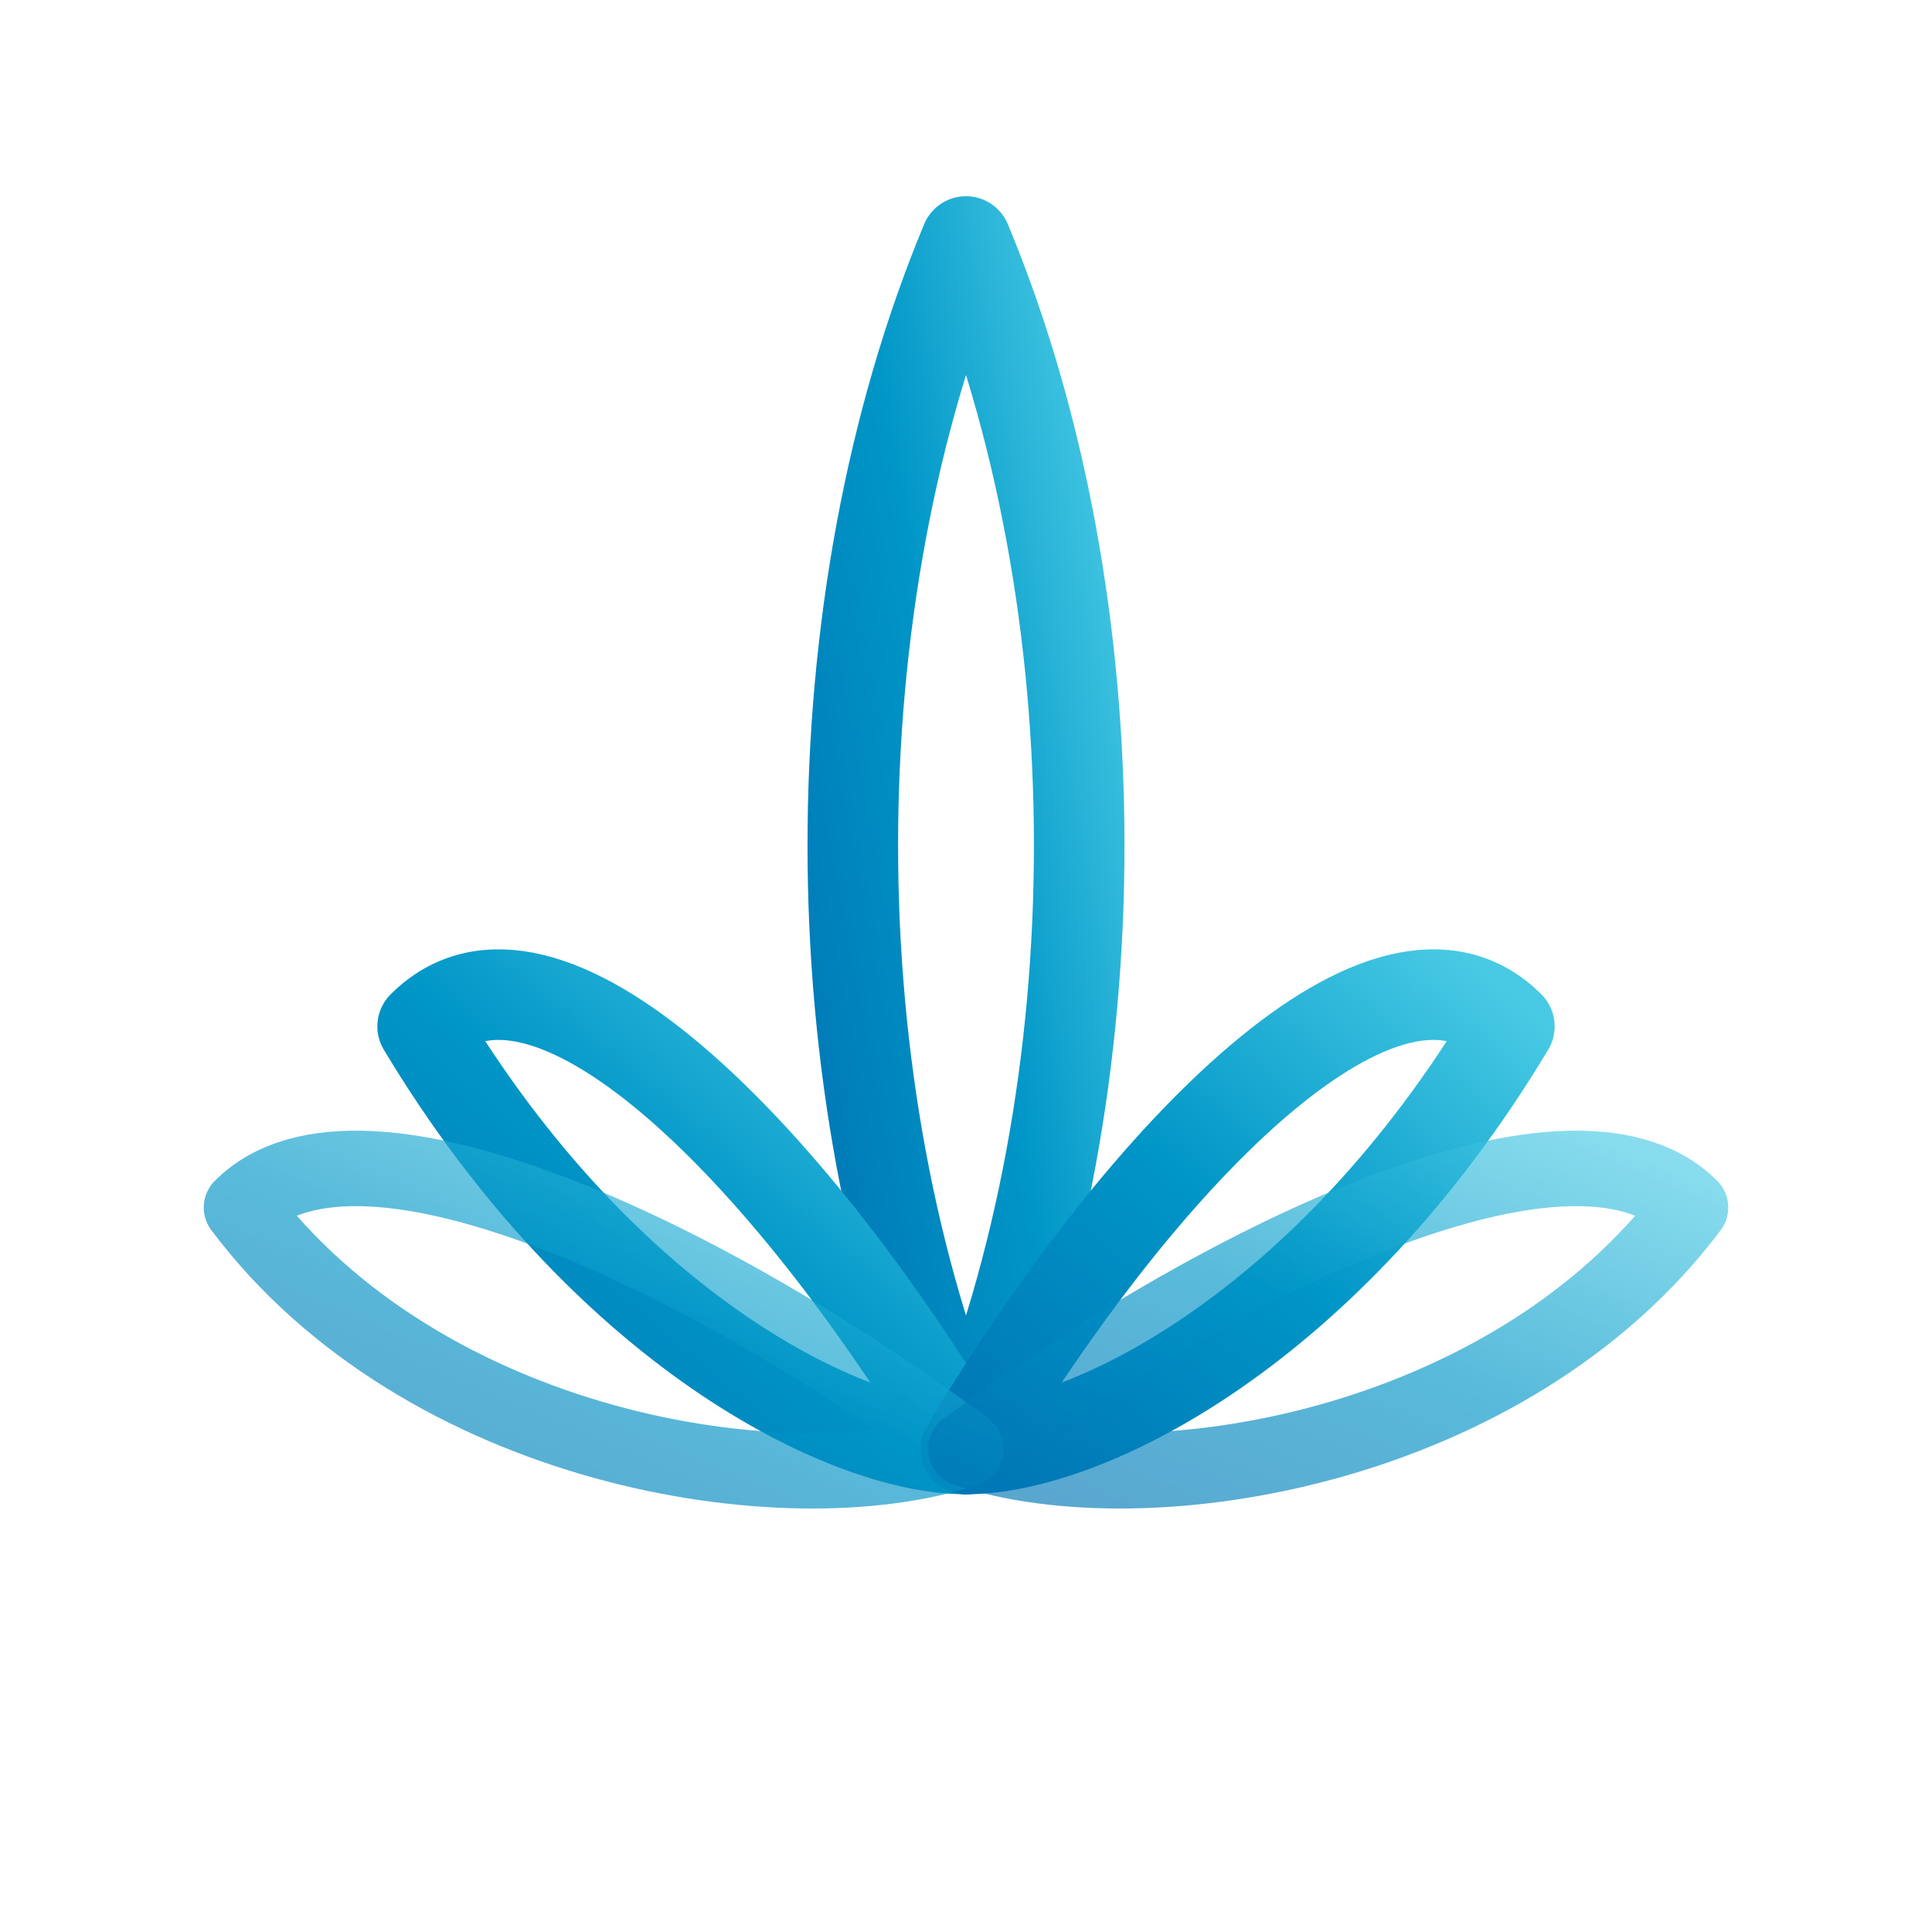
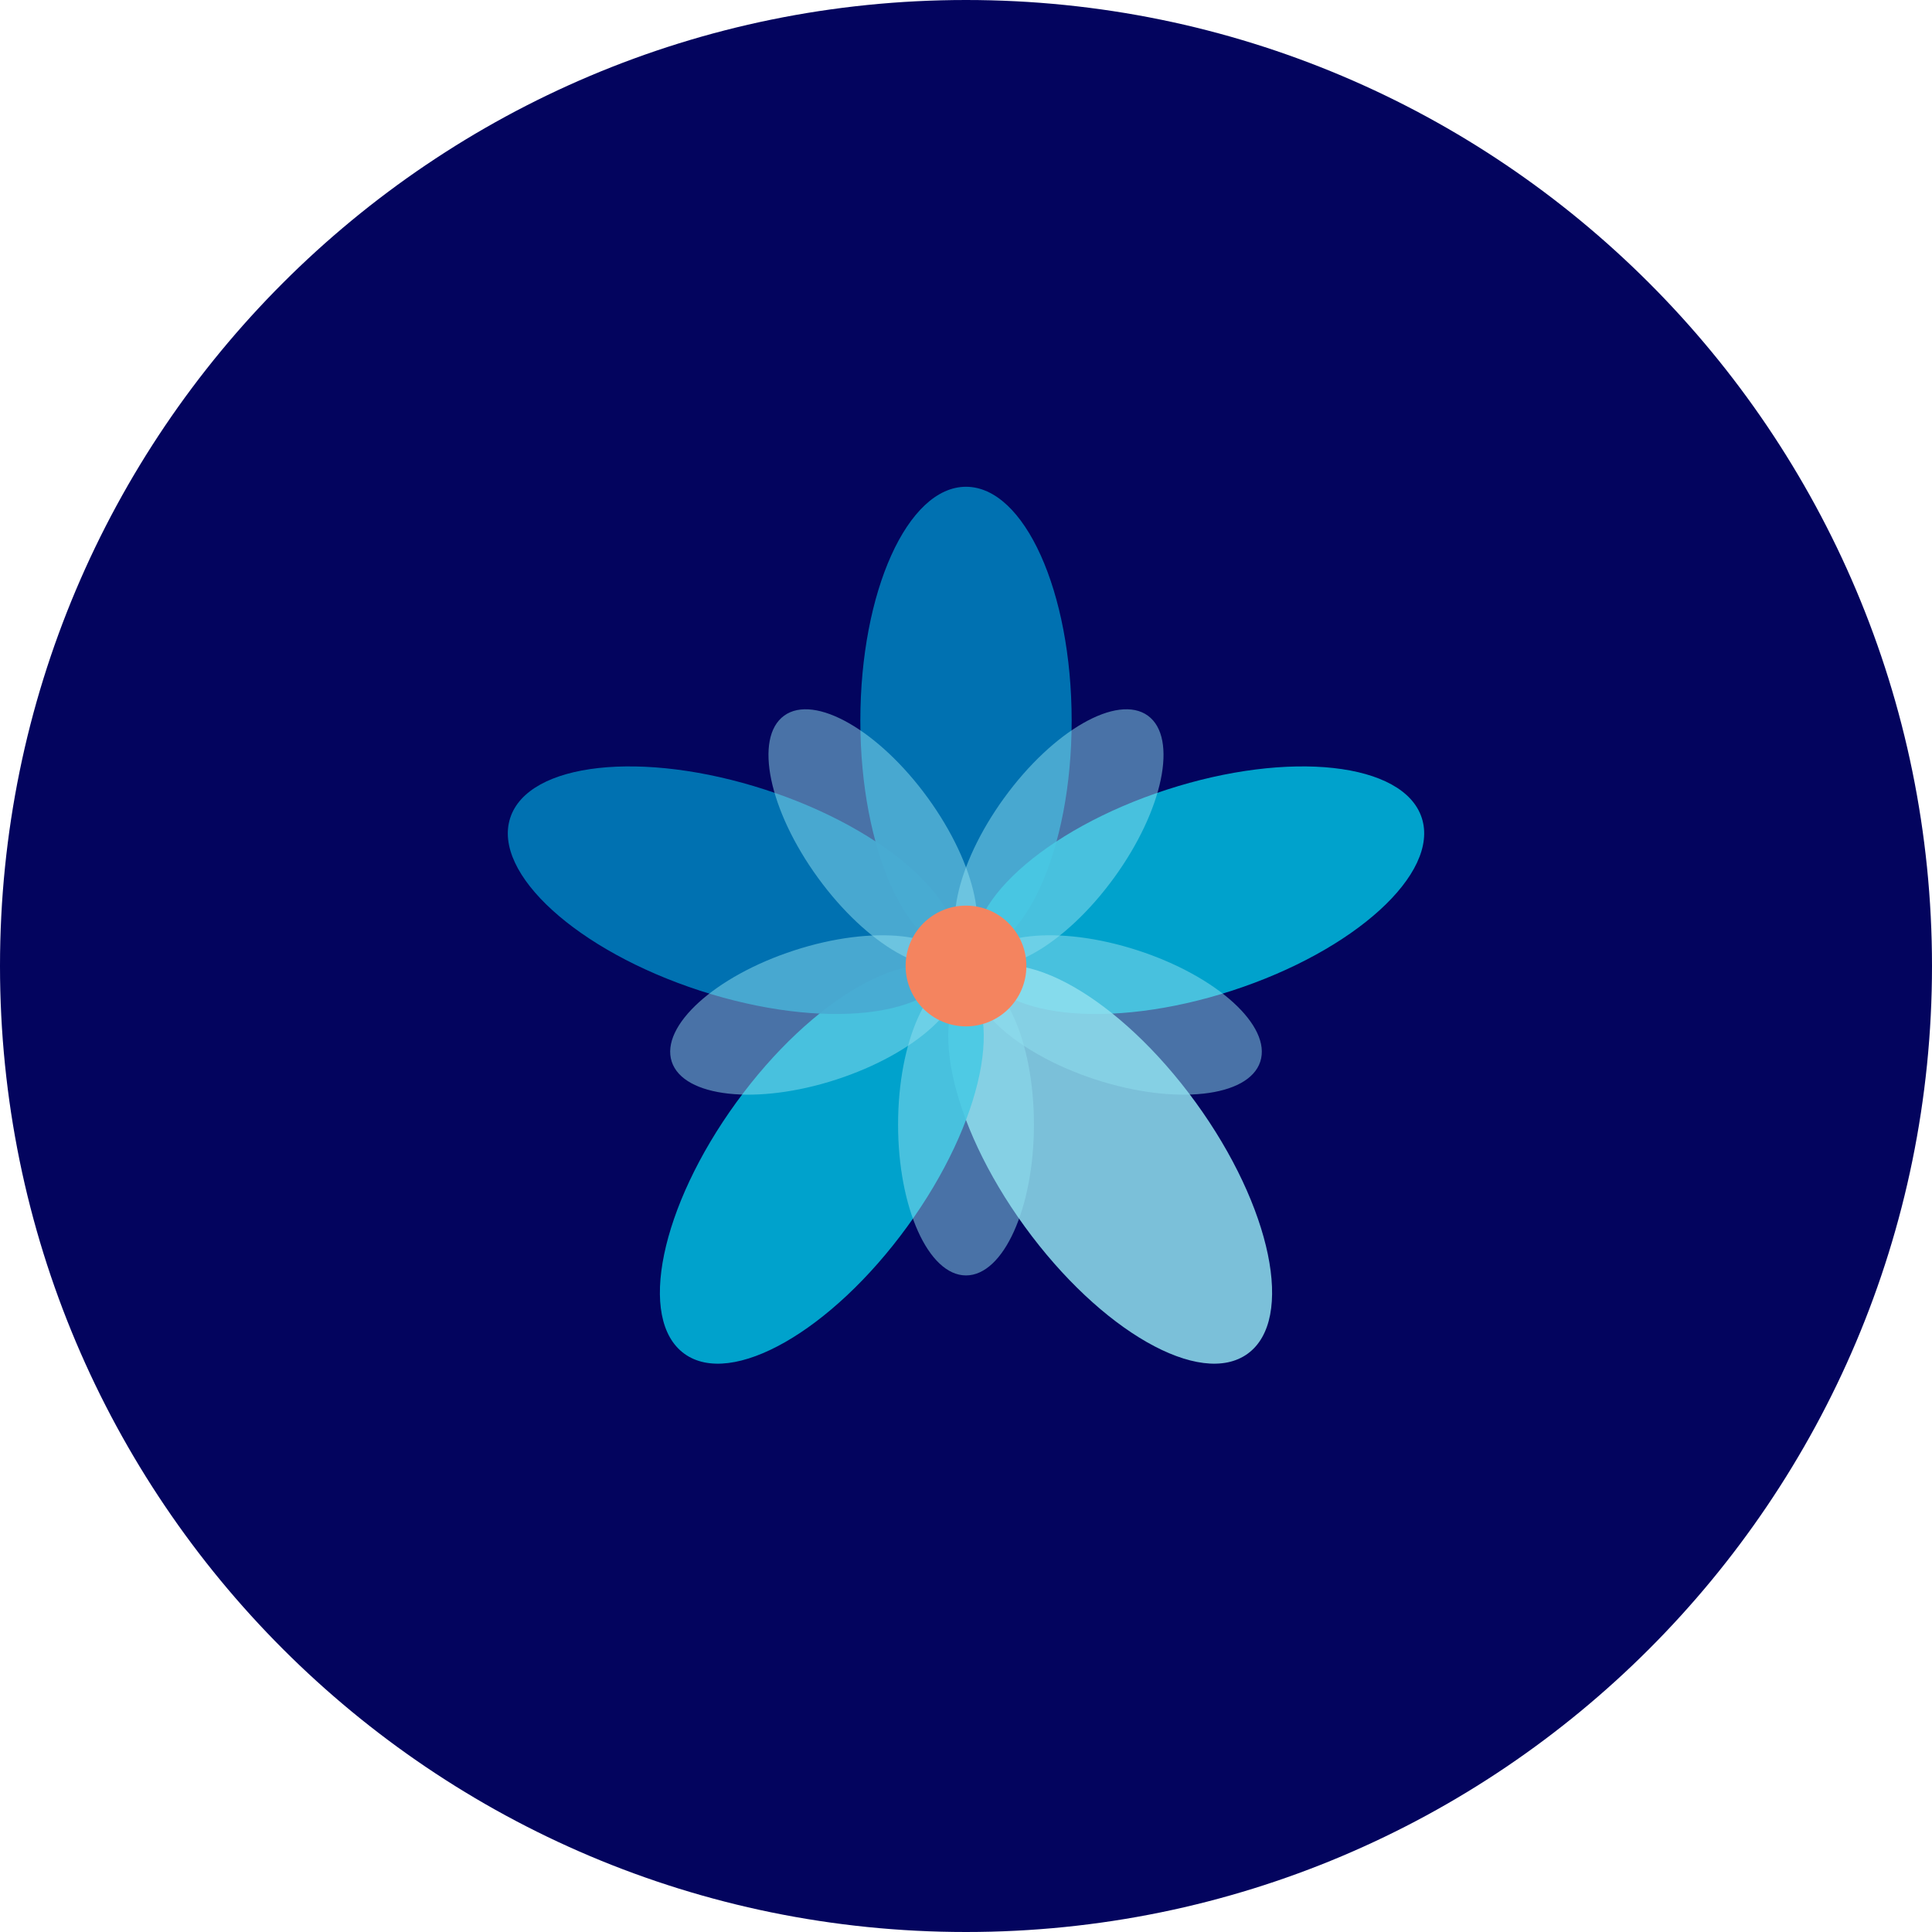
- <svg xmlns="http://www.w3.org/2000/svg" viewBox="0 0 64 64">
-   <defs>
-     <linearGradient id="lg" x1="0%" y1="100%" x2="100%" y2="0%">
-       <stop offset="0%" stop-color="#0077B6" />
-       <stop offset="50%" stop-color="#0096C7" />
-       <stop offset="100%" stop-color="#48CAE4" />
-     </linearGradient>
-   </defs>
-   <path d="M32 8 C27 20, 27 36, 32 48 C37 36, 37 20, 32 8Z" fill="none" stroke="url(#lg)" stroke-width="3" stroke-linejoin="round" />
-   <path d="M32 48 C26 38, 18 30, 14 34 C20 44, 28 48, 32 48Z" fill="none" stroke="url(#lg)" stroke-width="3" stroke-linejoin="round" />
-   <path d="M32 48 C38 38, 46 30, 50 34 C44 44, 36 48, 32 48Z" fill="none" stroke="url(#lg)" stroke-width="3" stroke-linejoin="round" />
-   <path d="M32 48 C24 42, 12 36, 8 40 C14 48, 26 50, 32 48Z" fill="none" stroke="url(#lg)" stroke-width="2.5" stroke-linejoin="round" opacity="0.65" />
-   <path d="M32 48 C40 42, 52 36, 56 40 C50 48, 38 50, 32 48Z" fill="none" stroke="url(#lg)" stroke-width="2.5" stroke-linejoin="round" opacity="0.65" />
+ <svg xmlns="http://www.w3.org/2000/svg" viewBox="0 0 512 512">
+   <circle cx="256" cy="256" r="256" fill="#03045E" />
+   <g transform="translate(256,256)">
+     <ellipse cx="0" cy="-65" rx="28" ry="62" fill="#0077B6" opacity="0.95" />
+     <ellipse cx="0" cy="-65" rx="28" ry="62" fill="#00B4D8" opacity="0.9" transform="rotate(72)" />
+     <ellipse cx="0" cy="-65" rx="28" ry="62" fill="#90E0EF" opacity="0.85" transform="rotate(144)" />
+     <ellipse cx="0" cy="-65" rx="28" ry="62" fill="#00B4D8" opacity="0.9" transform="rotate(216)" />
+     <ellipse cx="0" cy="-65" rx="28" ry="62" fill="#0077B6" opacity="0.95" transform="rotate(288)" />
+     <ellipse cx="0" cy="-42" rx="18" ry="40" fill="#90E0EF" opacity="0.5" transform="rotate(36)" />
+     <ellipse cx="0" cy="-42" rx="18" ry="40" fill="#90E0EF" opacity="0.5" transform="rotate(108)" />
+     <ellipse cx="0" cy="-42" rx="18" ry="40" fill="#90E0EF" opacity="0.5" transform="rotate(180)" />
+     <ellipse cx="0" cy="-42" rx="18" ry="40" fill="#90E0EF" opacity="0.5" transform="rotate(252)" />
+     <ellipse cx="0" cy="-42" rx="18" ry="40" fill="#90E0EF" opacity="0.5" transform="rotate(324)" />
+     <circle cx="0" cy="0" r="16" fill="#F4845F" />
+   </g>
</svg>
